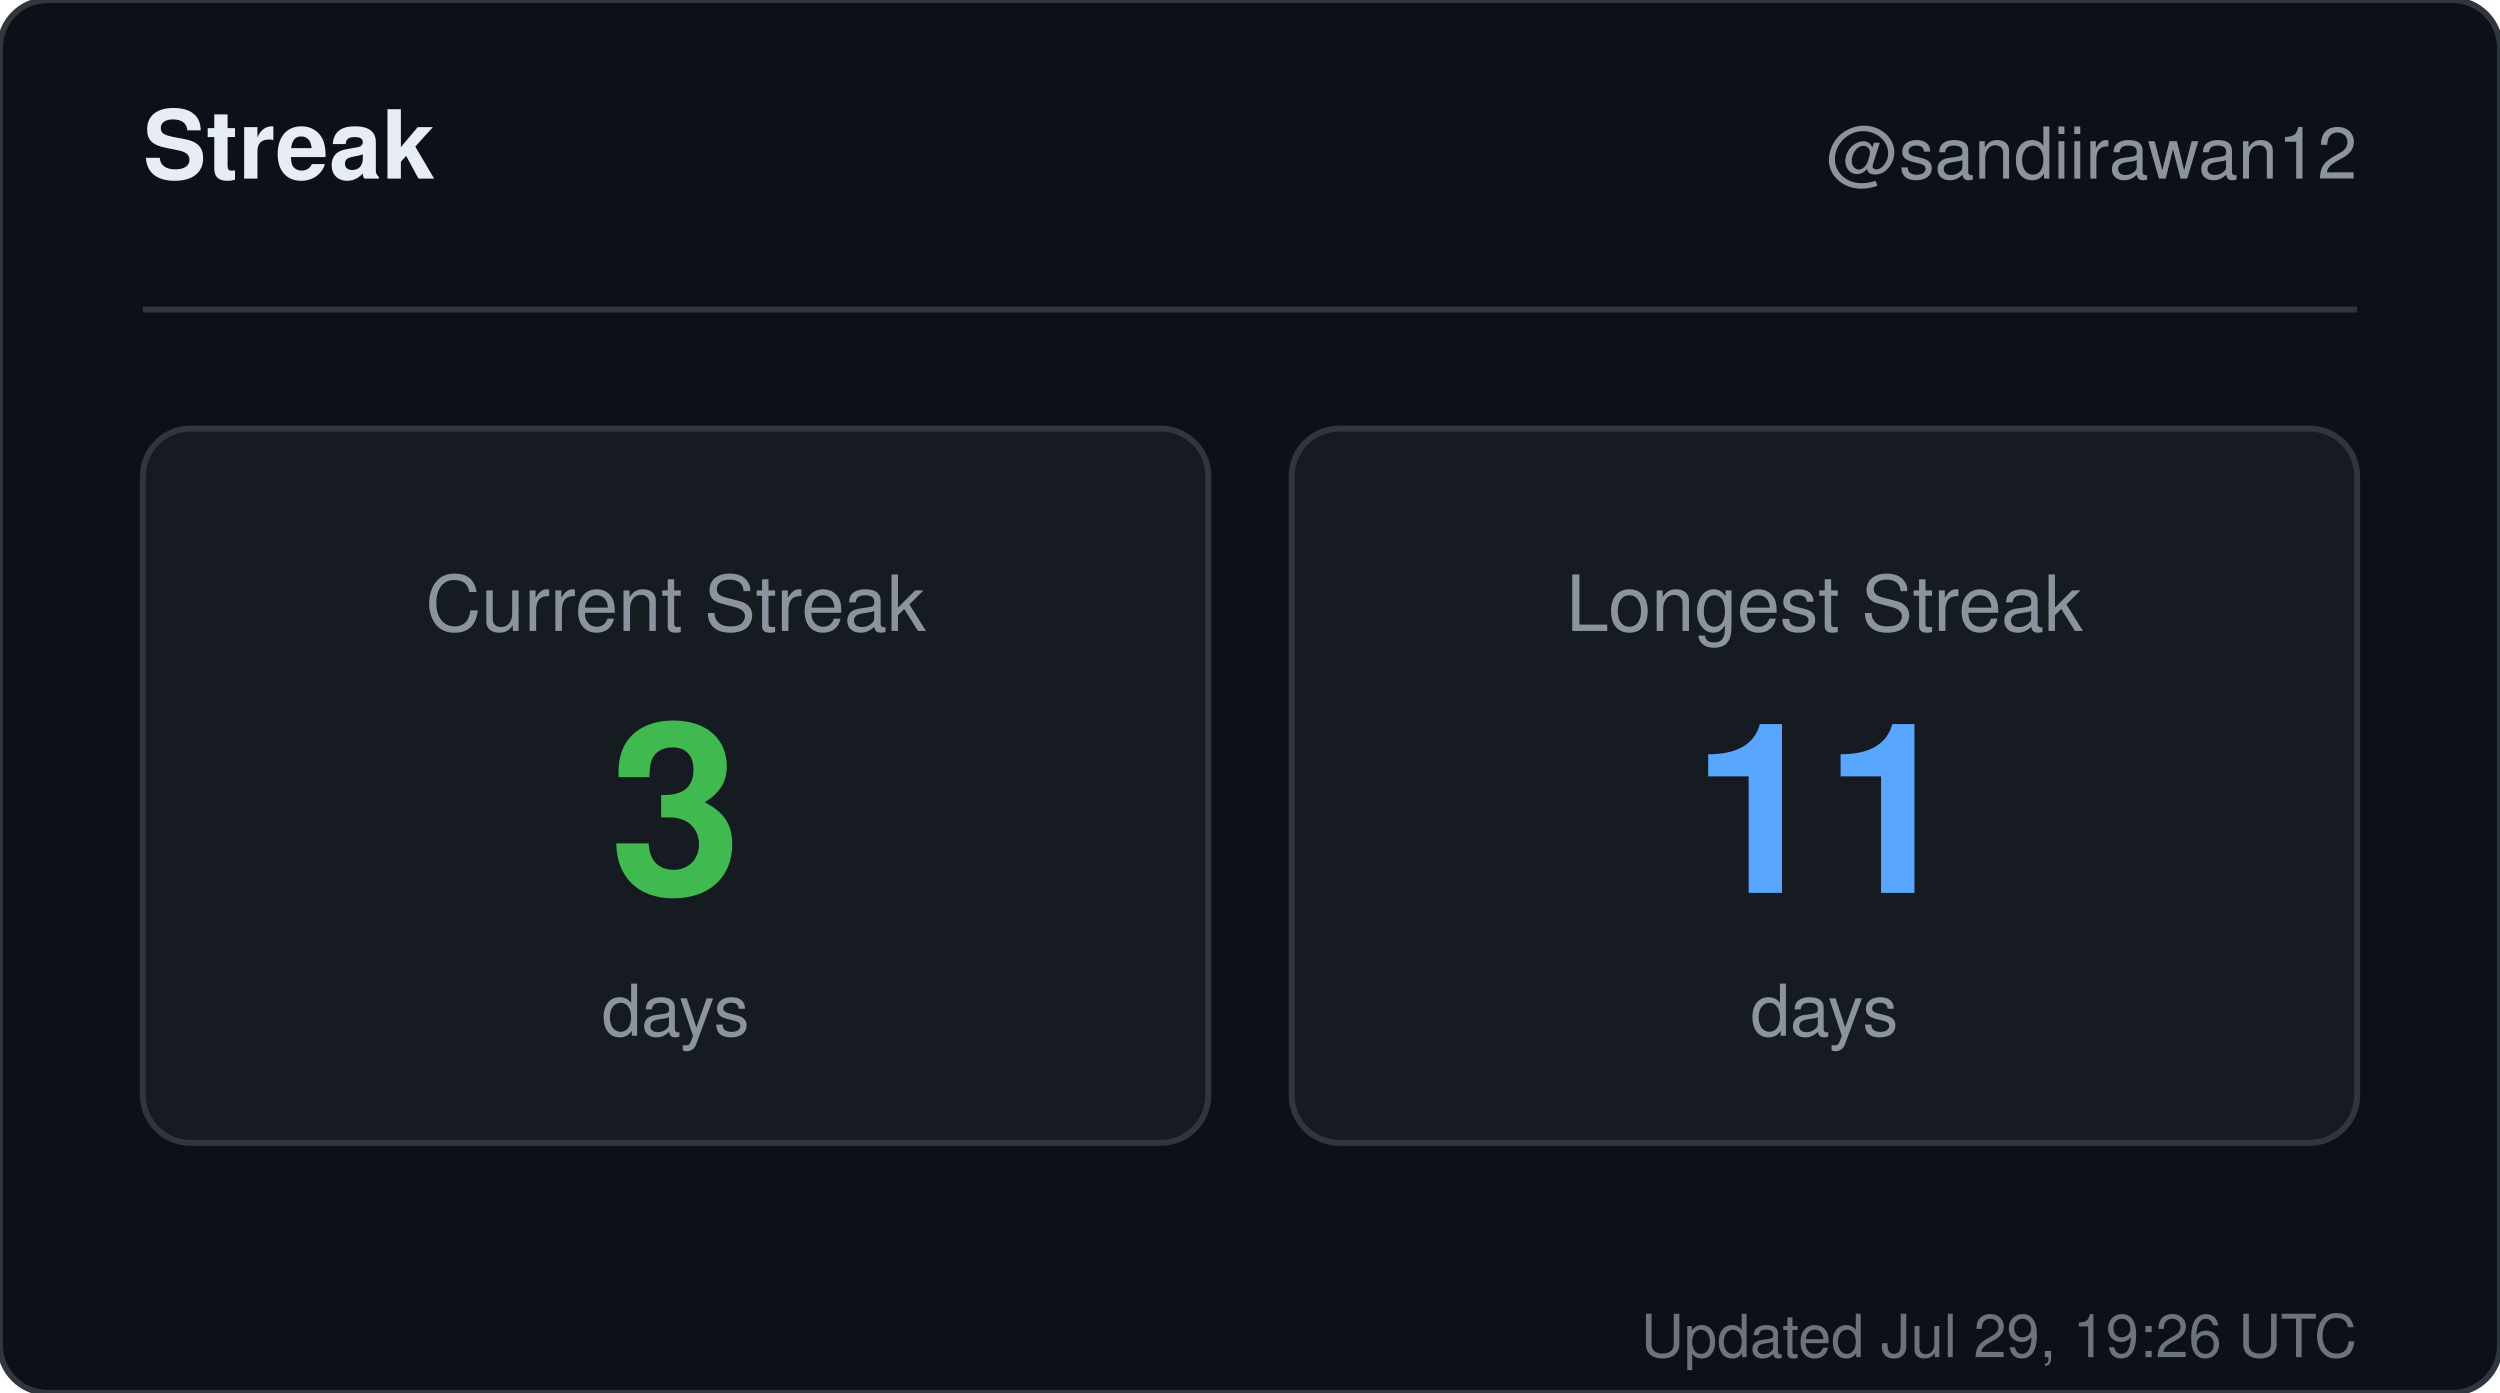
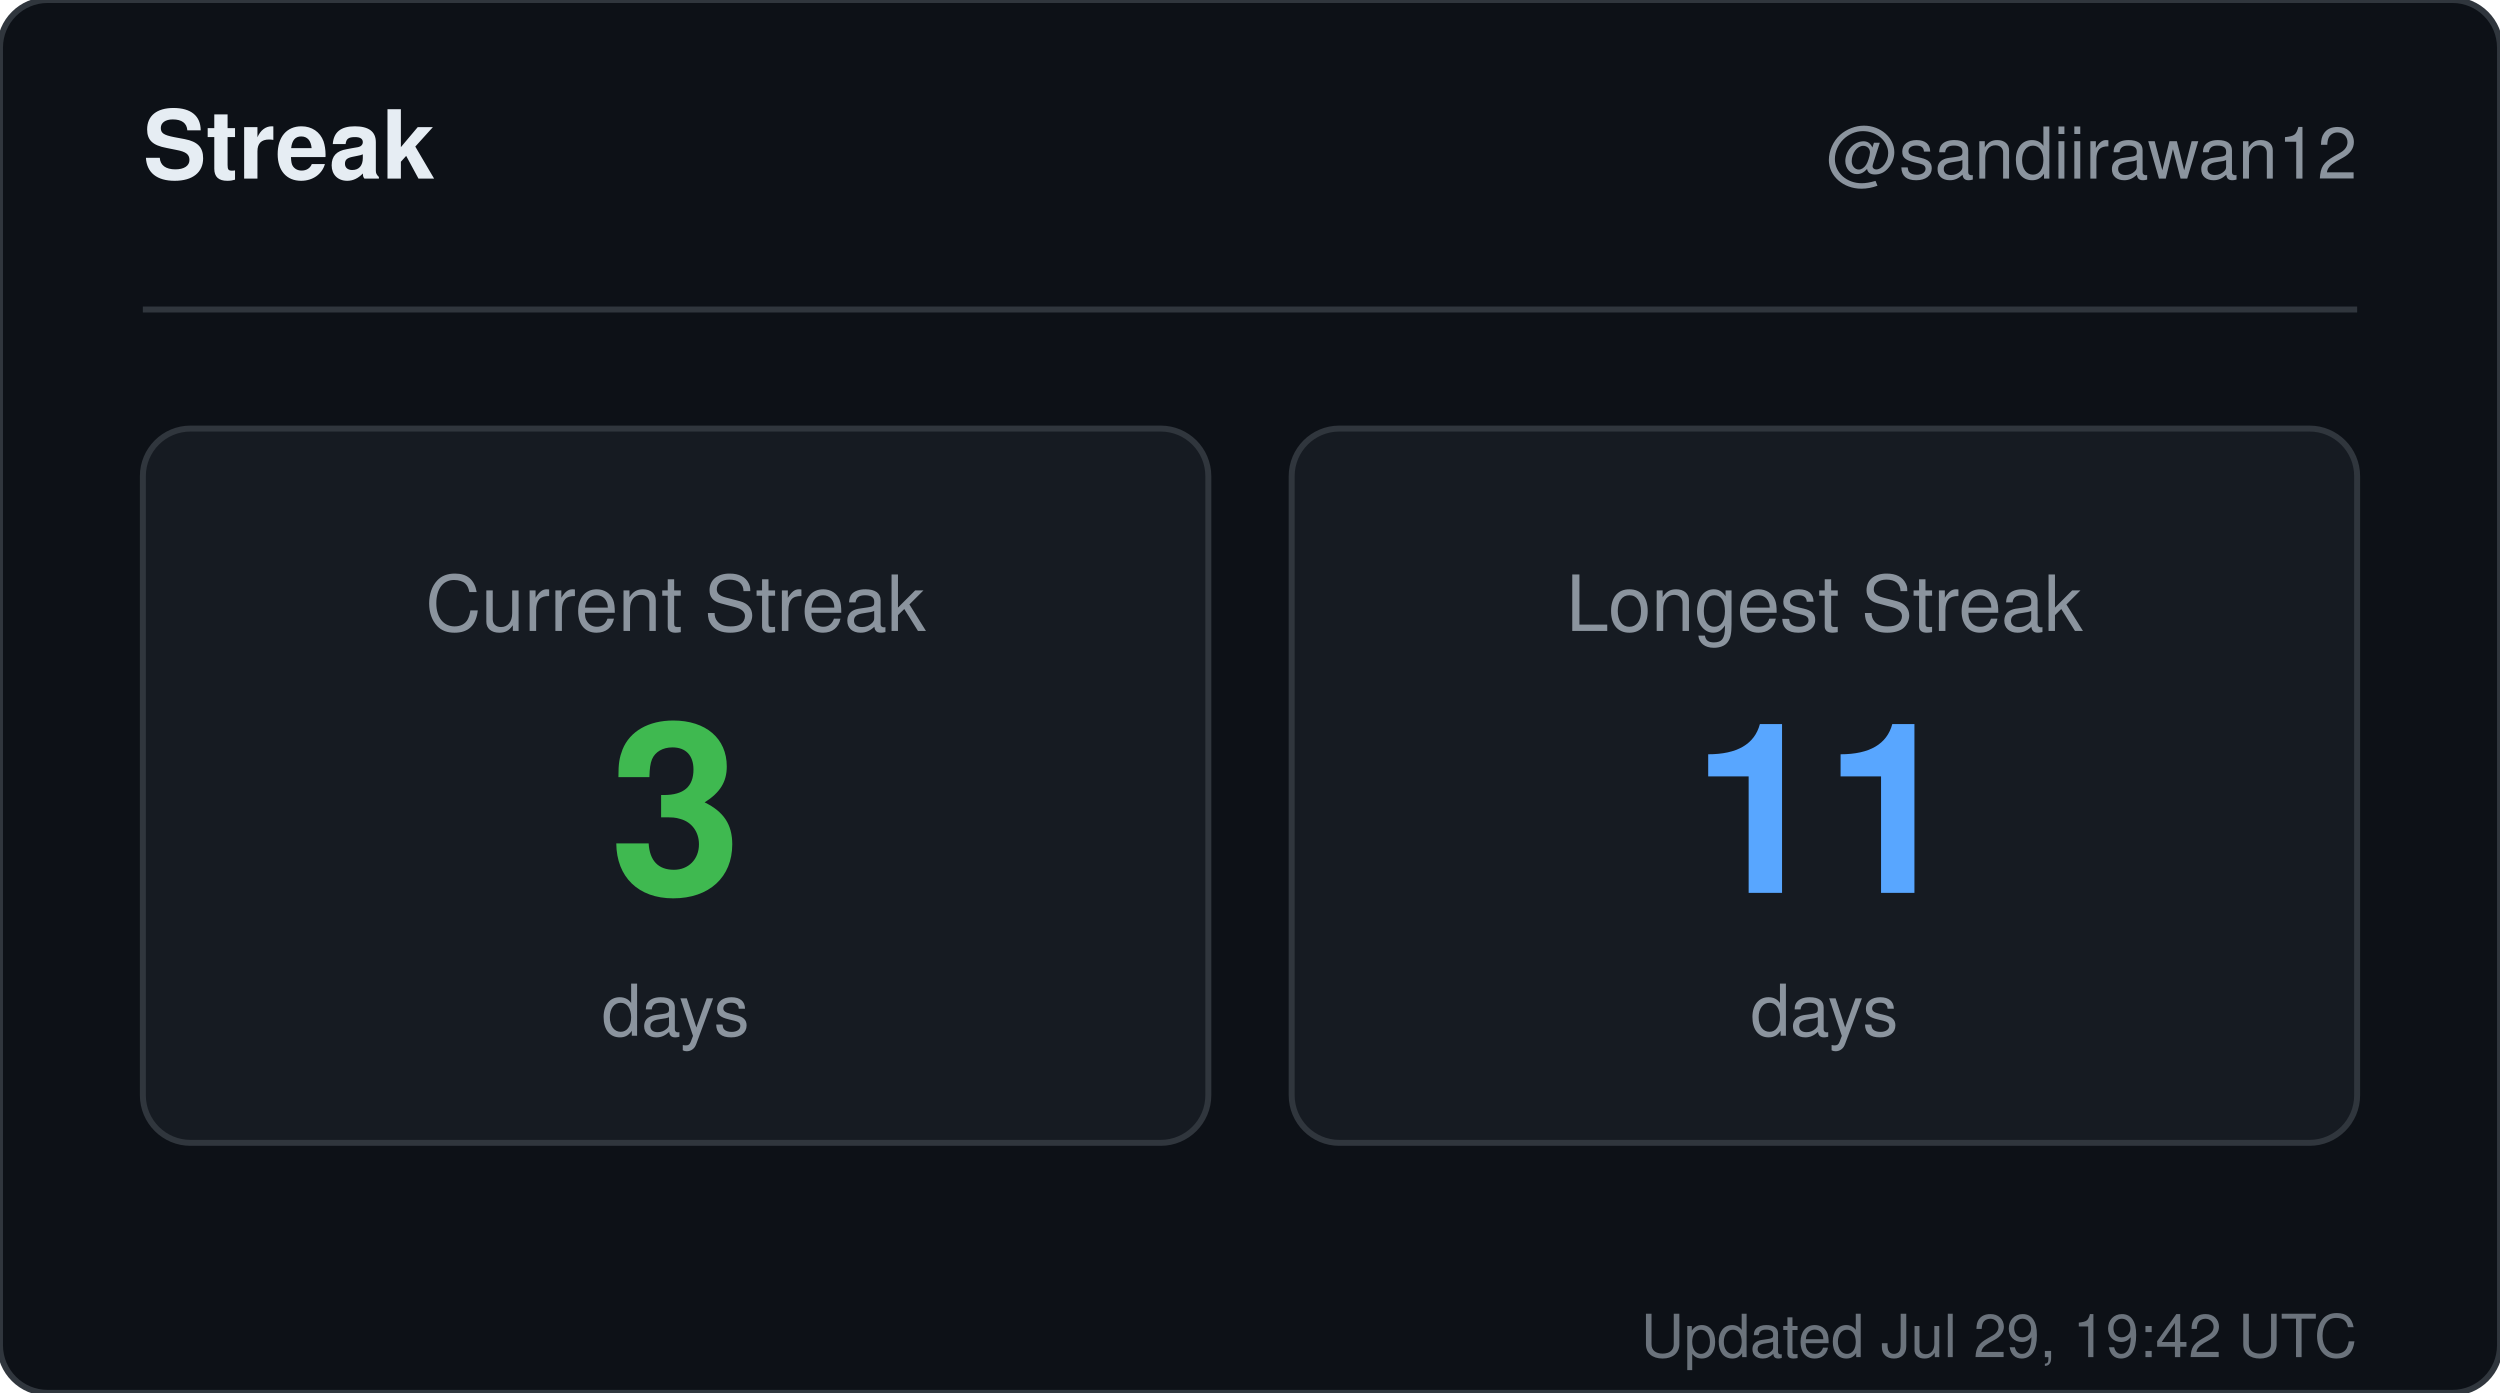
<svg xmlns="http://www.w3.org/2000/svg" width="420" height="234" viewBox="0 0 420 234" role="img" aria-label="Streak for sandiirawan12">
  <rect width="420" height="234" rx="8" fill="#0d1117" stroke="#30363d" />
  <g font-family="-apple-system, BlinkMacSystemFont, Segoe UI, Helvetica, Arial, sans-serif">
    <text x="24" y="30" fill="#e6edf3" font-size="16" font-weight="700">Streak</text>
    <text x="396" y="30" fill="#8b949e" font-size="12" text-anchor="end">@sandiirawan12</text>
    <line x1="24" y1="52" x2="396" y2="52" stroke="#30363d" />
    <rect x="24" y="72" width="179" height="120" rx="8" fill="#161b22" stroke="#30363d" />
    <text x="113.5" y="106" fill="#8b949e" font-size="13" text-anchor="middle">Current Streak</text>
    <text x="113.5" y="150" fill="#3fb950" font-size="40" font-weight="700" text-anchor="middle">3</text>
    <text x="113.5" y="174" fill="#8b949e" font-size="12" text-anchor="middle">days</text>
    <rect x="217" y="72" width="179" height="120" rx="8" fill="#161b22" stroke="#30363d" />
    <text x="306.5" y="106" fill="#8b949e" font-size="13" text-anchor="middle">Longest Streak</text>
    <text x="306.5" y="150" fill="#58a6ff" font-size="40" font-weight="700" text-anchor="middle">11</text>
    <text x="306.5" y="174" fill="#8b949e" font-size="12" text-anchor="middle">days</text>
-     <text x="396" y="228" fill="#8b949e" font-size="10" text-anchor="end" opacity="0.75">Updated Jul 29, 19:26 UTC</text>
+     <text x="396" y="228" fill="#8b949e" font-size="10" text-anchor="end" opacity="0.75">Updated Jul 29, 19:42 UTC</text>
  </g>
</svg>
